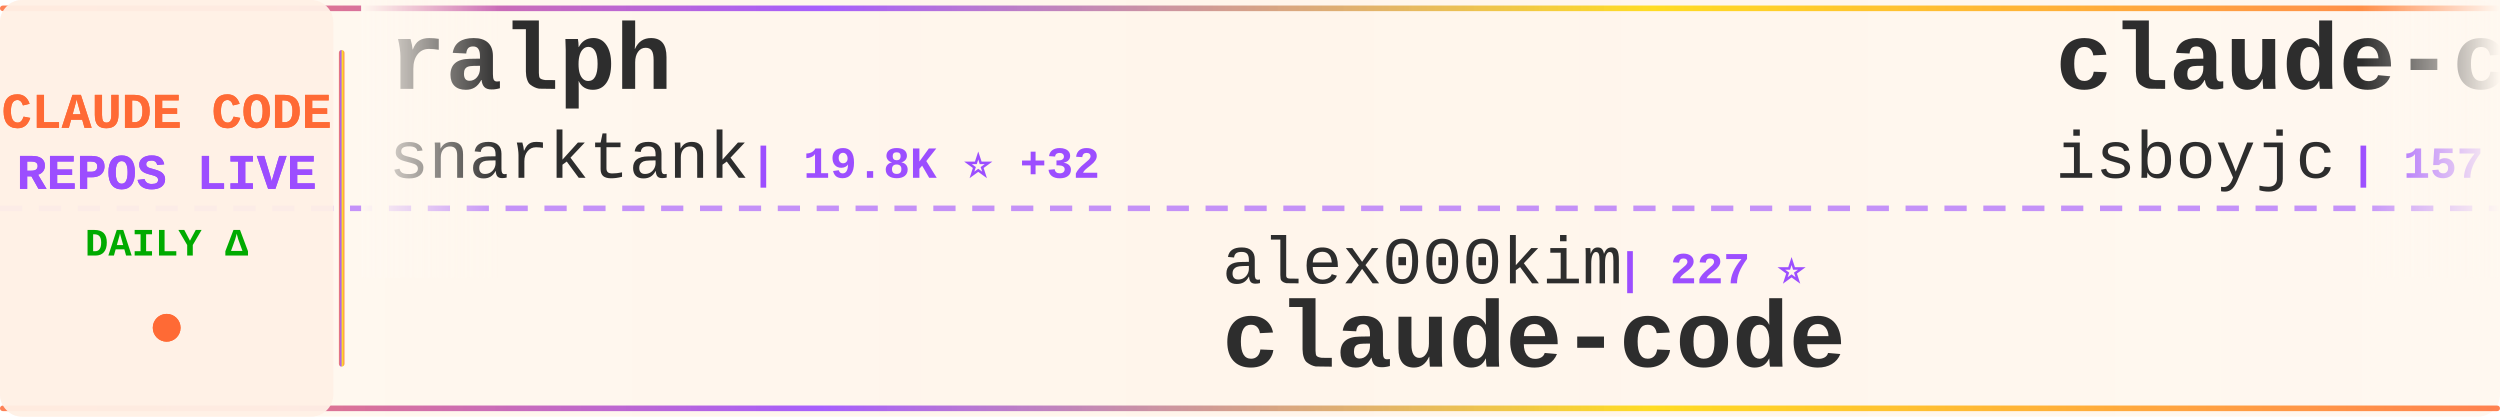
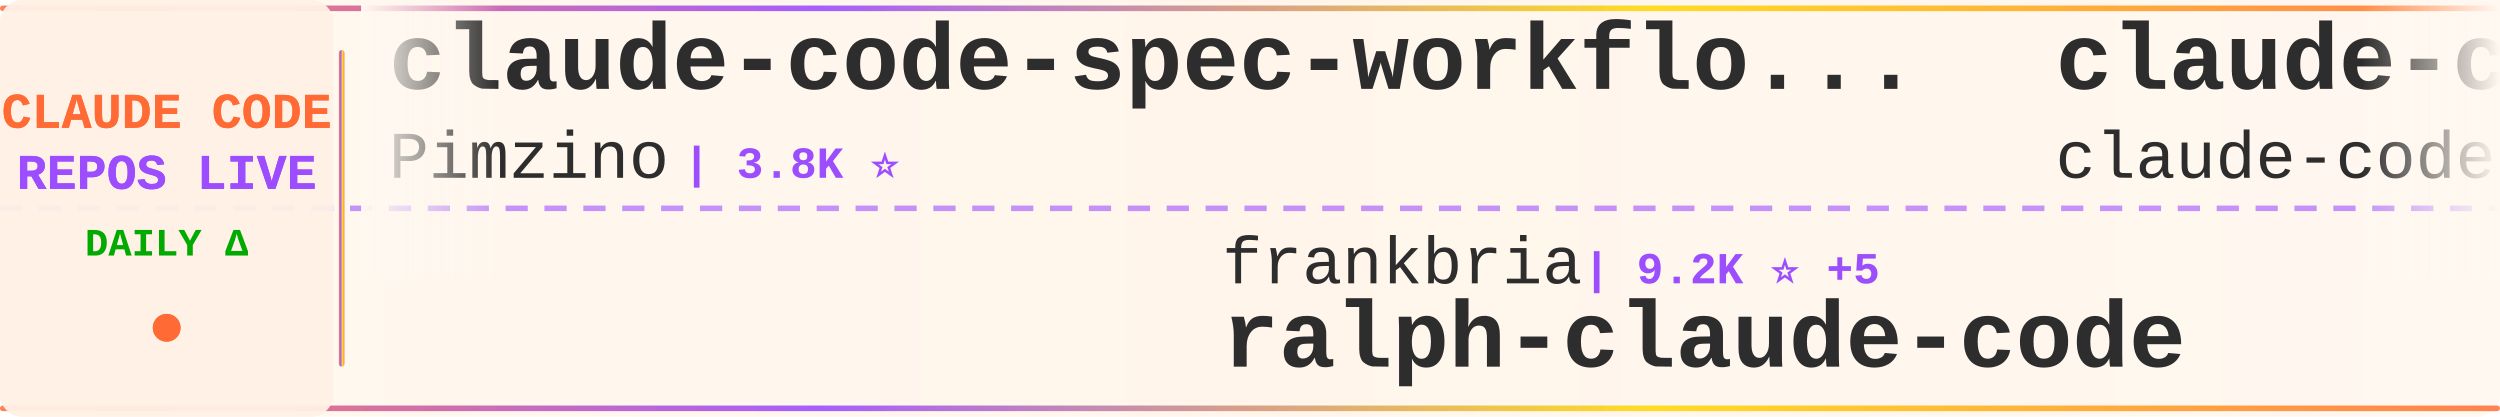
<svg xmlns="http://www.w3.org/2000/svg" width="900" height="150">
  <defs>
    <linearGradient id="tickerBg" x1="0%" y1="0%" x2="100%" y2="0%">
      <stop offset="0%" style="stop-color:#fff8f0;stop-opacity:0.98" />
      <stop offset="50%" style="stop-color:#fff5eb;stop-opacity:1" />
      <stop offset="100%" style="stop-color:#fff8f0;stop-opacity:0.98" />
    </linearGradient>
    <linearGradient id="borderGrad" x1="0%" y1="0%" x2="100%" y2="0%">
      <stop offset="0%" style="stop-color:#FF6B35;stop-opacity:0.85">
        <animate attributeName="stop-opacity" values="0.85;1;0.85" dur="2s" repeatCount="indefinite" />
      </stop>
      <stop offset="33%" style="stop-color:#9C4EFF;stop-opacity:0.9">
        <animate attributeName="stop-opacity" values="0.9;1;0.9" dur="2.2s" repeatCount="indefinite" />
      </stop>
      <stop offset="66%" style="stop-color:#FFD700;stop-opacity:0.85">
        <animate attributeName="stop-opacity" values="0.85;1;0.85" dur="1.8s" repeatCount="indefinite" />
      </stop>
      <stop offset="100%" style="stop-color:#FF6B35;stop-opacity:0.85">
        <animate attributeName="stop-opacity" values="0.85;1;0.85" dur="2s" repeatCount="indefinite" />
      </stop>
    </linearGradient>
    <filter id="textGlow">
      <feGaussianBlur stdDeviation="0.15" result="coloredBlur" />
      <feMerge>
        <feMergeNode in="coloredBlur" />
        <feMergeNode in="SourceGraphic" />
      </feMerge>
    </filter>
    <filter id="metricGlow">
      <feGaussianBlur stdDeviation="0.2" result="coloredBlur" />
      <feMerge>
        <feMergeNode in="coloredBlur" />
        <feMergeNode in="SourceGraphic" />
      </feMerge>
    </filter>
    <linearGradient id="leftFade" x1="0%" y1="0%" x2="100%" y2="0%">
      <stop offset="0%" style="stop-color:#fff8f0;stop-opacity:1" />
      <stop offset="100%" style="stop-color:#fff8f0;stop-opacity:0" />
    </linearGradient>
    <linearGradient id="rightFade" x1="0%" y1="0%" x2="100%" y2="0%">
      <stop offset="0%" style="stop-color:#fff8f0;stop-opacity:0" />
      <stop offset="100%" style="stop-color:#fff8f0;stop-opacity:1" />
    </linearGradient>
  </defs>
  <rect width="900" height="150" fill="url(#tickerBg)" rx="8" />
  <rect x="0" y="2" width="900" height="2" fill="url(#borderGrad)" rx="1" />
  <rect x="0" y="146" width="900" height="2" fill="url(#borderGrad)" rx="1" />
  <line x1="0" y1="75" x2="900" y2="75" stroke="#9C4EFF" stroke-width="2" stroke-dasharray="8 6" opacity="0.6" />
  <rect x="0" y="0" width="120" height="150" fill="#fff0e6" opacity="0.95" rx="8" />
  <text x="60" y="46" font-family="'Courier New', monospace" font-size="18" font-weight="bold" fill="#FF6B35" text-anchor="middle" filter="url(#textGlow)">
    CLAUDE CODE
  </text>
  <text x="60" y="68" font-family="'Courier New', monospace" font-size="18" font-weight="bold" fill="#9C4EFF" text-anchor="middle" filter="url(#textGlow)">
    REPOS LIVE
  </text>
  <text x="60" y="92" font-family="'Courier New', monospace" font-size="14" font-weight="bold" fill="#00aa00" text-anchor="middle">
    DAILY Δ
  </text>
  <circle cx="60" cy="118" r="5" fill="#FF6B35" filter="url(#metricGlow)">
    <animate attributeName="r" values="4;6;4" dur="1.5s" repeatCount="indefinite" />
    <animate attributeName="opacity" values="0.6;1;0.6" dur="1.5s" repeatCount="indefinite" />
  </circle>
  <rect x="122" y="18" width="2" height="114" fill="url(#borderGrad)" rx="1" />
  <clipPath id="tickerClip">
    <rect x="130" y="0" width="770" height="150" />
  </clipPath>
  <g clip-path="url(#tickerClip)">
    <g id="tickerItems">
      <animateTransform attributeName="transform" attributeType="XML" type="translate" from="0 0" to="-3000 0" dur="54s" repeatCount="indefinite" />
      <g transform="translate(0, 0)">
-         <text x="140" y="32" font-family="'Courier New', monospace" font-size="34" font-weight="bold" fill="#2d2d2d">ralph</text>
-         <text x="140" y="64" font-family="'Courier New', monospace" font-size="24" font-weight="normal" fill="#2d2d2d" opacity="1.0">snarktank</text>
-         <text x="270" y="64" font-family="'Courier New', monospace" font-size="16" font-weight="bold" fill="#9C4EFF"> | 19.8K ⭐ +32</text>
+         <text x="140" y="32" font-family="'Courier New', monospace" font-size="34" font-weight="bold" fill="#2d2d2d">claude-code-spec-workflo...</text>
+         <text x="140" y="64" font-family="'Courier New', monospace" font-size="24" font-weight="normal" fill="#2d2d2d" opacity="1.0">Pimzino</text>
+         <text x="246" y="64" font-family="'Courier New', monospace" font-size="16" font-weight="bold" fill="#9C4EFF"> | 3.8K ⭐</text>
      </g>
      <g transform="translate(300, 0)">
-         <text x="140" y="102" font-family="'Courier New', monospace" font-size="24" font-weight="normal" fill="#2d2d2d" opacity="1.0">alex000kim</text>
-         <text x="282" y="102" font-family="'Courier New', monospace" font-size="16" font-weight="bold" fill="#9C4EFF"> | 227 ⭐</text>
-         <text x="140" y="132" font-family="'Courier New', monospace" font-size="34" font-weight="bold" fill="#2d2d2d">claude-code</text>
+         <text x="140" y="102" font-family="'Courier New', monospace" font-size="24" font-weight="normal" fill="#2d2d2d" opacity="1.0">frankbria</text>
+         <text x="270" y="102" font-family="'Courier New', monospace" font-size="16" font-weight="bold" fill="#9C4EFF"> | 9.2K ⭐ +5</text>
+         <text x="140" y="132" font-family="'Courier New', monospace" font-size="34" font-weight="bold" fill="#2d2d2d">ralph-claude-code</text>
      </g>
      <g transform="translate(600, 0)">
        <text x="140" y="32" font-family="'Courier New', monospace" font-size="34" font-weight="bold" fill="#2d2d2d">claude-code</text>
-         <text x="140" y="64" font-family="'Courier New', monospace" font-size="24" font-weight="normal" fill="#2d2d2d" opacity="1.0">isboyjc</text>
-         <text x="246" y="64" font-family="'Courier New', monospace" font-size="16" font-weight="bold" fill="#9C4EFF"> | 157 ⭐</text>
+         <text x="140" y="64" font-family="'Courier New', monospace" font-size="24" font-weight="normal" fill="#2d2d2d" opacity="1.0">claude-code-best</text>
+         <text x="354" y="64" font-family="'Courier New', monospace" font-size="16" font-weight="bold" fill="#9C4EFF"> | 19.2K ⭐ +49</text>
      </g>
      <g transform="translate(900, 0)">
-         <text x="140" y="102" font-family="'Courier New', monospace" font-size="24" font-weight="normal" fill="#2d2d2d" opacity="1.0">huangjia2019</text>
-         <text x="306" y="102" font-family="'Courier New', monospace" font-size="16" font-weight="bold" fill="#9C4EFF"> | 742 ⭐ +7</text>
-         <text x="140" y="132" font-family="'Courier New', monospace" font-size="34" font-weight="bold" fill="#2d2d2d">claude-code-engineering</text>
+         <text x="140" y="102" font-family="'Courier New', monospace" font-size="24" font-weight="normal" fill="#2d2d2d" opacity="1.0">lorryjovens-hub</text>
+         <text x="342" y="102" font-family="'Courier New', monospace" font-size="16" font-weight="bold" fill="#9C4EFF"> | 1.6K ⭐ +3</text>
+         <text x="140" y="132" font-family="'Courier New', monospace" font-size="34" font-weight="bold" fill="#2d2d2d">claude-code-rust</text>
      </g>
      <g transform="translate(1200, 0)">
-         <text x="140" y="32" font-family="'Courier New', monospace" font-size="34" font-weight="bold" fill="#2d2d2d">claude-code-sourcemap</text>
-         <text x="140" y="64" font-family="'Courier New', monospace" font-size="24" font-weight="normal" fill="#2d2d2d" opacity="1.0">Hyper66666</text>
-         <text x="282" y="64" font-family="'Courier New', monospace" font-size="16" font-weight="bold" fill="#9C4EFF"> | 215 ⭐</text>
+         <text x="140" y="32" font-family="'Courier New', monospace" font-size="34" font-weight="bold" fill="#2d2d2d">claude-code-tips</text>
+         <text x="140" y="64" font-family="'Courier New', monospace" font-size="24" font-weight="normal" fill="#2d2d2d" opacity="1.0">ykdojo</text>
+         <text x="234" y="64" font-family="'Courier New', monospace" font-size="16" font-weight="bold" fill="#9C4EFF"> | 8.6K ⭐ +15</text>
      </g>
      <g transform="translate(1500, 0)">
-         <text x="140" y="102" font-family="'Courier New', monospace" font-size="24" font-weight="normal" fill="#2d2d2d" opacity="1.0">Pimzino</text>
-         <text x="246" y="102" font-family="'Courier New', monospace" font-size="16" font-weight="bold" fill="#9C4EFF"> | 3.8K ⭐ +1</text>
-         <text x="140" y="132" font-family="'Courier New', monospace" font-size="34" font-weight="bold" fill="#2d2d2d">claude-code-spec-workflo...</text>
+         <text x="140" y="102" font-family="'Courier New', monospace" font-size="24" font-weight="normal" fill="#2d2d2d" opacity="1.0">edmund-io</text>
+         <text x="270" y="102" font-family="'Courier New', monospace" font-size="16" font-weight="bold" fill="#9C4EFF"> | 1.4K ⭐</text>
+         <text x="140" y="132" font-family="'Courier New', monospace" font-size="34" font-weight="bold" fill="#2d2d2d">edmunds-claude-code</text>
      </g>
      <g transform="translate(1800, 0)">
        <text x="140" y="32" font-family="'Courier New', monospace" font-size="34" font-weight="bold" fill="#2d2d2d">claude-code</text>
-         <text x="140" y="64" font-family="'Courier New', monospace" font-size="24" font-weight="normal" fill="#2d2d2d" opacity="1.0">xorespesp</text>
-         <text x="270" y="64" font-family="'Courier New', monospace" font-size="16" font-weight="bold" fill="#9C4EFF"> | 225 ⭐</text>
+         <text x="140" y="64" font-family="'Courier New', monospace" font-size="24" font-weight="normal" fill="#2d2d2d" opacity="1.0">alex000kim</text>
+         <text x="282" y="64" font-family="'Courier New', monospace" font-size="16" font-weight="bold" fill="#9C4EFF"> | 227 ⭐</text>
      </g>
      <g transform="translate(2100, 0)">
-         <text x="140" y="102" font-family="'Courier New', monospace" font-size="24" font-weight="normal" fill="#2d2d2d" opacity="1.0">yasasbanukaofficial</text>
-         <text x="390" y="102" font-family="'Courier New', monospace" font-size="16" font-weight="bold" fill="#9C4EFF"> | 3.4K ⭐ +7</text>
+         <text x="140" y="102" font-family="'Courier New', monospace" font-size="24" font-weight="normal" fill="#2d2d2d" opacity="1.0">Donchitos</text>
+         <text x="270" y="102" font-family="'Courier New', monospace" font-size="16" font-weight="bold" fill="#9C4EFF"> | 20.4K ⭐ +57</text>
+         <text x="140" y="132" font-family="'Courier New', monospace" font-size="34" font-weight="bold" fill="#2d2d2d">Claude-Code-Game-Studios</text>
+       </g>
+       <g transform="translate(2400, 0)">
+         <text x="140" y="32" font-family="'Courier New', monospace" font-size="34" font-weight="bold" fill="#2d2d2d">oh-my-claudecode</text>
+         <text x="140" y="64" font-family="'Courier New', monospace" font-size="24" font-weight="normal" fill="#2d2d2d" opacity="1.0">Yeachan-Heo</text>
+         <text x="294" y="64" font-family="'Courier New', monospace" font-size="16" font-weight="bold" fill="#9C4EFF"> | 35.4K ⭐ +73</text>
+       </g>
+       <g transform="translate(2700, 0)">
+         <text x="140" y="102" font-family="'Courier New', monospace" font-size="24" font-weight="normal" fill="#2d2d2d" opacity="1.0">jarmuine</text>
+         <text x="258" y="102" font-family="'Courier New', monospace" font-size="16" font-weight="bold" fill="#9C4EFF"> | 2.2K ⭐ +2</text>
        <text x="140" y="132" font-family="'Courier New', monospace" font-size="34" font-weight="bold" fill="#2d2d2d">claude-code</text>
      </g>
-       <g transform="translate(2400, 0)">
-         <text x="140" y="32" font-family="'Courier New', monospace" font-size="34" font-weight="bold" fill="#2d2d2d">claude-code</text>
-         <text x="140" y="64" font-family="'Courier New', monospace" font-size="24" font-weight="normal" fill="#2d2d2d" opacity="1.0">mehmoodosman</text>
-         <text x="306" y="64" font-family="'Courier New', monospace" font-size="16" font-weight="bold" fill="#9C4EFF"> | 169 ⭐</text>
-       </g>
-       <g transform="translate(2700, 0)">
-         <text x="140" y="102" font-family="'Courier New', monospace" font-size="24" font-weight="normal" fill="#2d2d2d" opacity="1.0">Chachamaru127</text>
-         <text x="318" y="102" font-family="'Courier New', monospace" font-size="16" font-weight="bold" fill="#9C4EFF"> | 2.3K ⭐ +77</text>
-         <text x="140" y="132" font-family="'Courier New', monospace" font-size="34" font-weight="bold" fill="#2d2d2d">claude-code-harness</text>
-       </g>
      <g transform="translate(3000, 0)">
-         <text x="140" y="32" font-family="'Courier New', monospace" font-size="34" font-weight="bold" fill="#2d2d2d">ralph</text>
-         <text x="140" y="64" font-family="'Courier New', monospace" font-size="24" font-weight="normal" fill="#2d2d2d" opacity="1.0">snarktank</text>
-         <text x="270" y="64" font-family="'Courier New', monospace" font-size="16" font-weight="bold" fill="#9C4EFF"> | 19.8K ⭐ +32</text>
+         <text x="140" y="32" font-family="'Courier New', monospace" font-size="34" font-weight="bold" fill="#2d2d2d">claude-code-spec-workflo...</text>
+         <text x="140" y="64" font-family="'Courier New', monospace" font-size="24" font-weight="normal" fill="#2d2d2d" opacity="1.0">Pimzino</text>
+         <text x="246" y="64" font-family="'Courier New', monospace" font-size="16" font-weight="bold" fill="#9C4EFF"> | 3.8K ⭐</text>
      </g>
      <g transform="translate(3300, 0)">
-         <text x="140" y="102" font-family="'Courier New', monospace" font-size="24" font-weight="normal" fill="#2d2d2d" opacity="1.0">alex000kim</text>
-         <text x="282" y="102" font-family="'Courier New', monospace" font-size="16" font-weight="bold" fill="#9C4EFF"> | 227 ⭐</text>
-         <text x="140" y="132" font-family="'Courier New', monospace" font-size="34" font-weight="bold" fill="#2d2d2d">claude-code</text>
+         <text x="140" y="102" font-family="'Courier New', monospace" font-size="24" font-weight="normal" fill="#2d2d2d" opacity="1.0">frankbria</text>
+         <text x="270" y="102" font-family="'Courier New', monospace" font-size="16" font-weight="bold" fill="#9C4EFF"> | 9.2K ⭐ +5</text>
+         <text x="140" y="132" font-family="'Courier New', monospace" font-size="34" font-weight="bold" fill="#2d2d2d">ralph-claude-code</text>
      </g>
      <g transform="translate(3600, 0)">
        <text x="140" y="32" font-family="'Courier New', monospace" font-size="34" font-weight="bold" fill="#2d2d2d">claude-code</text>
-         <text x="140" y="64" font-family="'Courier New', monospace" font-size="24" font-weight="normal" fill="#2d2d2d" opacity="1.0">isboyjc</text>
-         <text x="246" y="64" font-family="'Courier New', monospace" font-size="16" font-weight="bold" fill="#9C4EFF"> | 157 ⭐</text>
+         <text x="140" y="64" font-family="'Courier New', monospace" font-size="24" font-weight="normal" fill="#2d2d2d" opacity="1.0">claude-code-best</text>
+         <text x="354" y="64" font-family="'Courier New', monospace" font-size="16" font-weight="bold" fill="#9C4EFF"> | 19.2K ⭐ +49</text>
      </g>
      <g transform="translate(3900, 0)">
-         <text x="140" y="102" font-family="'Courier New', monospace" font-size="24" font-weight="normal" fill="#2d2d2d" opacity="1.0">huangjia2019</text>
-         <text x="306" y="102" font-family="'Courier New', monospace" font-size="16" font-weight="bold" fill="#9C4EFF"> | 742 ⭐ +7</text>
-         <text x="140" y="132" font-family="'Courier New', monospace" font-size="34" font-weight="bold" fill="#2d2d2d">claude-code-engineering</text>
+         <text x="140" y="102" font-family="'Courier New', monospace" font-size="24" font-weight="normal" fill="#2d2d2d" opacity="1.0">lorryjovens-hub</text>
+         <text x="342" y="102" font-family="'Courier New', monospace" font-size="16" font-weight="bold" fill="#9C4EFF"> | 1.6K ⭐ +3</text>
+         <text x="140" y="132" font-family="'Courier New', monospace" font-size="34" font-weight="bold" fill="#2d2d2d">claude-code-rust</text>
      </g>
    </g>
  </g>
  <rect x="130" y="0" width="50" height="100" fill="url(#leftFade)" />
  <rect x="850" y="0" width="50" height="100" fill="url(#rightFade)" />
</svg>
